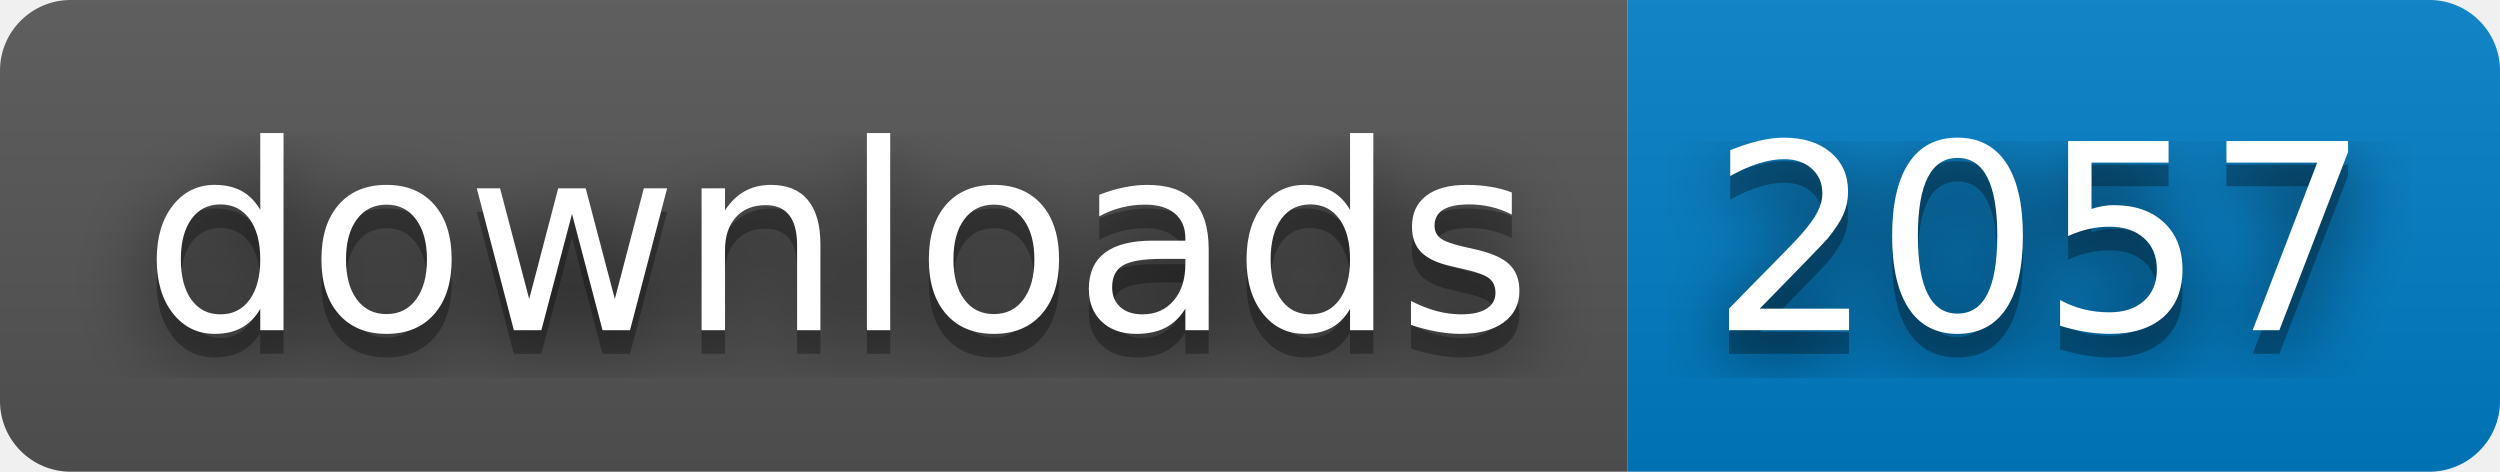
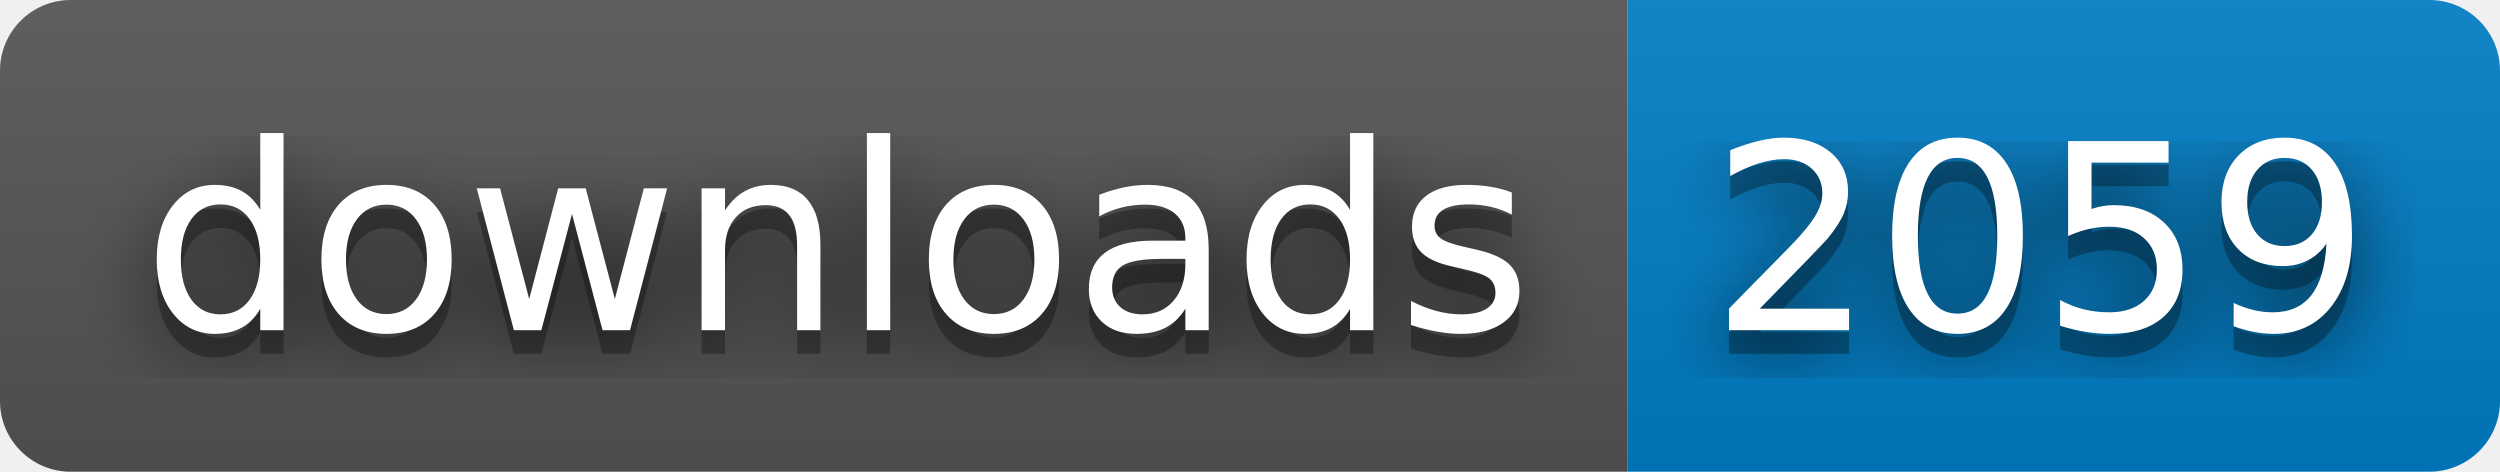
- <svg xmlns="http://www.w3.org/2000/svg" width="106" height="20" role="img" aria-label="downloads: 2057">
+ <svg xmlns="http://www.w3.org/2000/svg" width="106" height="20" role="img" aria-label="downloads: 2059">
  <filter id="blur">
    <feGaussianBlur stdDeviation="16" />
  </filter>
  <linearGradient id="s" x2="0" y2="100%">
    <stop offset="0" stop-color="#bbb" stop-opacity=".1" />
    <stop offset="1" stop-opacity=".1" />
  </linearGradient>
  <clipPath id="r">
    <rect width="106" height="20" rx="3" />
  </clipPath>
  <g clip-path="url(#r)">
    <rect width="69" height="20" fill="#555" />
    <rect x="69" width="37" height="20" fill="#007ec6" />
    <rect width="106" height="20" fill="url(#s)" />
  </g>
  <g fill="#fff" text-anchor="middle" font-family="Verdana,Geneva,DejaVu Sans,sans-serif" text-rendering="geometricPrecision" font-size="110">
    <g transform="scale(.1)">
      <g aria-hidden="true" fill="#010101">
        <text x="355" y="150" fill-opacity=".8" filter="url(#blur)" textLength="590">downloads</text>
        <text x="355" y="150" fill-opacity=".3" textLength="590">downloads</text>
      </g>
      <text x="355" y="140" textLength="590">downloads</text>
    </g>
    <g transform="scale(.1)">
      <g aria-hidden="true" fill="#010101">
-         <text x="865" y="150" fill-opacity=".8" filter="url(#blur)" textLength="270">2057</text>
-         <text x="865" y="150" fill-opacity=".3" textLength="270">2057</text>
+         <text x="865" y="150" fill-opacity=".8" filter="url(#blur)" textLength="270">2059</text>
+         <text x="865" y="150" fill-opacity=".3" textLength="270">2059</text>
      </g>
-       <text x="865" y="140" textLength="270">2057</text>
+       <text x="865" y="140" textLength="270">2059</text>
    </g>
  </g>
</svg>
